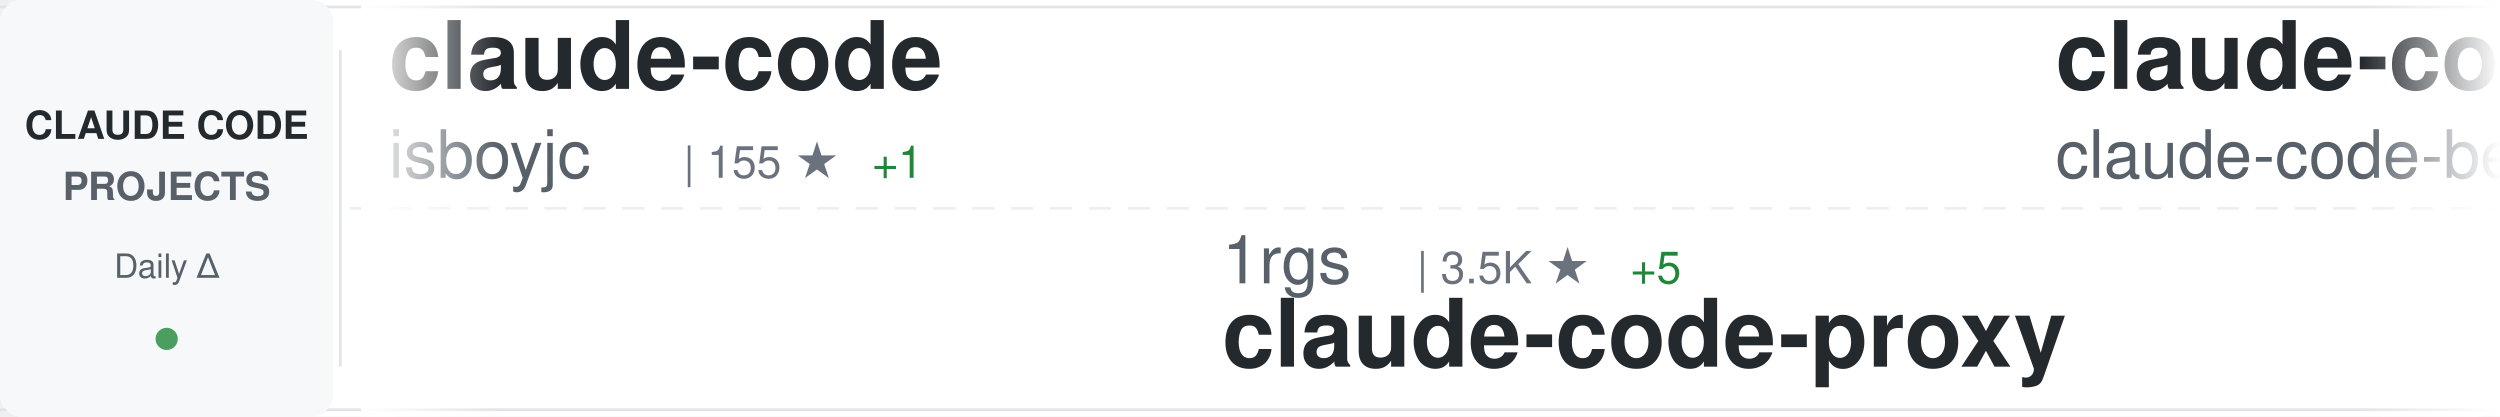
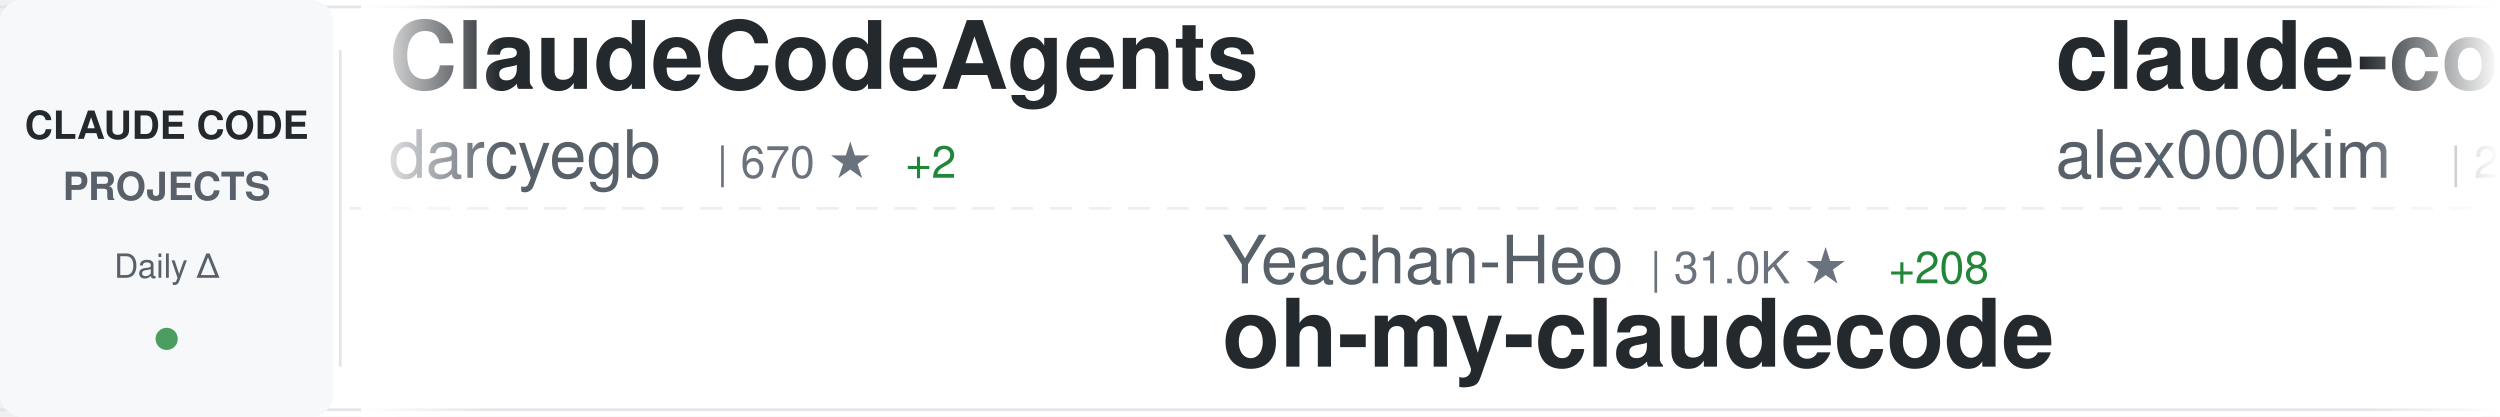
<svg xmlns="http://www.w3.org/2000/svg" width="900" height="150">
  <defs>
    <linearGradient id="awesomeLeftFade" x1="0%" y1="0%" x2="100%" y2="0%">
      <stop offset="0%" style="stop-color:#ffffff;stop-opacity:1" />
      <stop offset="100%" style="stop-color:#ffffff;stop-opacity:0" />
    </linearGradient>
    <linearGradient id="awesomeRightFade" x1="0%" y1="0%" x2="100%" y2="0%">
      <stop offset="0%" style="stop-color:#ffffff;stop-opacity:0" />
      <stop offset="100%" style="stop-color:#ffffff;stop-opacity:1" />
    </linearGradient>
  </defs>
  <rect width="900" height="150" fill="#ffffff" rx="8" />
  <rect x="0" y="2" width="900" height="1" fill="#e1e4e8" />
  <rect x="0" y="147" width="900" height="1" fill="#e1e4e8" />
  <line x1="0" y1="75" x2="900" y2="75" stroke="#e1e4e8" stroke-width="1" stroke-dasharray="8 6" opacity="0.6" />
  <rect x="0" y="0" width="120" height="150" fill="#f6f8fa" rx="8" />
  <text x="60" y="50" font-family="-apple-system, BlinkMacSystemFont, 'Segoe UI', Helvetica, Arial, sans-serif" font-size="14" font-weight="600" fill="#24292e" text-anchor="middle">CLAUDE CODE</text>
  <text x="60" y="72" font-family="-apple-system, BlinkMacSystemFont, 'Segoe UI', Helvetica, Arial, sans-serif" font-size="14" font-weight="600" fill="#586069" text-anchor="middle">PROJECTS</text>
  <text x="60" y="100" font-family="-apple-system, BlinkMacSystemFont, 'Segoe UI', Helvetica, Arial, sans-serif" font-size="12" font-weight="500" fill="#586069" text-anchor="middle">Daily Δ</text>
  <circle cx="60" cy="122" r="4" fill="#22863a" opacity="0.8" />
  <rect x="122" y="18" width="1" height="114" fill="#e1e4e8" />
  <clipPath id="awesomeTickerClip">
    <rect x="130" y="0" width="770" height="150" />
  </clipPath>
  <g clip-path="url(#awesomeTickerClip)">
    <g id="awesomeTickerItems">
      <animateTransform attributeName="transform" attributeType="XML" type="translate" from="0 0" to="-3000 0" dur="54s" repeatCount="indefinite" />
      <g transform="translate(0, 0)">
-         <text x="140" y="32" font-family="-apple-system, BlinkMacSystemFont, 'Segoe UI', Helvetica, Arial, sans-serif" font-size="34" font-weight="600" fill="#24292e">claude-code</text>
-         <text x="140" y="64" font-family="-apple-system, BlinkMacSystemFont, 'Segoe UI', Helvetica, Arial, sans-serif" font-size="24" font-weight="400" fill="#586069">isboyjc</text>
-         <text x="246" y="64" font-family="-apple-system, BlinkMacSystemFont, 'Segoe UI', Helvetica, Arial, sans-serif" font-size="16" font-weight="500" fill="#6a737d">| 155 ★</text>
-         <text x="314" y="64" font-family="-apple-system, BlinkMacSystemFont, 'Segoe UI', Helvetica, Arial, sans-serif" font-size="16" font-weight="500" fill="#22863a"> +1</text>
+         <text x="140" y="32" font-family="-apple-system, BlinkMacSystemFont, 'Segoe UI', Helvetica, Arial, sans-serif" font-size="34" font-weight="600" fill="#24292e">ClaudeCodeAgents</text>
+         <text x="140" y="64" font-family="-apple-system, BlinkMacSystemFont, 'Segoe UI', Helvetica, Arial, sans-serif" font-size="24" font-weight="400" fill="#586069">darcyegb</text>
+         <text x="258" y="64" font-family="-apple-system, BlinkMacSystemFont, 'Segoe UI', Helvetica, Arial, sans-serif" font-size="16" font-weight="500" fill="#6a737d">| 670 ★</text>
+         <text x="326" y="64" font-family="-apple-system, BlinkMacSystemFont, 'Segoe UI', Helvetica, Arial, sans-serif" font-size="16" font-weight="500" fill="#22863a"> +2</text>
      </g>
      <g transform="translate(300, 0)">
-         <text x="140" y="102" font-family="-apple-system, BlinkMacSystemFont, 'Segoe UI', Helvetica, Arial, sans-serif" font-size="24" font-weight="400" fill="#586069">1rgs</text>
-         <text x="210" y="102" font-family="-apple-system, BlinkMacSystemFont, 'Segoe UI', Helvetica, Arial, sans-serif" font-size="16" font-weight="500" fill="#6a737d">| 3.5K ★</text>
-         <text x="287" y="102" font-family="-apple-system, BlinkMacSystemFont, 'Segoe UI', Helvetica, Arial, sans-serif" font-size="16" font-weight="500" fill="#22863a"> +5</text>
-         <text x="140" y="132" font-family="-apple-system, BlinkMacSystemFont, 'Segoe UI', Helvetica, Arial, sans-serif" font-size="34" font-weight="600" fill="#24292e">claude-code-proxy</text>
+         <text x="140" y="102" font-family="-apple-system, BlinkMacSystemFont, 'Segoe UI', Helvetica, Arial, sans-serif" font-size="24" font-weight="400" fill="#586069">Yeachan-Heo</text>
+         <text x="294" y="102" font-family="-apple-system, BlinkMacSystemFont, 'Segoe UI', Helvetica, Arial, sans-serif" font-size="16" font-weight="500" fill="#6a737d">| 31.0K ★</text>
+         <text x="380" y="102" font-family="-apple-system, BlinkMacSystemFont, 'Segoe UI', Helvetica, Arial, sans-serif" font-size="16" font-weight="500" fill="#22863a"> +208</text>
+         <text x="140" y="132" font-family="-apple-system, BlinkMacSystemFont, 'Segoe UI', Helvetica, Arial, sans-serif" font-size="34" font-weight="600" fill="#24292e">oh-my-claudecode</text>
      </g>
      <g transform="translate(600, 0)">
        <text x="140" y="32" font-family="-apple-system, BlinkMacSystemFont, 'Segoe UI', Helvetica, Arial, sans-serif" font-size="34" font-weight="600" fill="#24292e">claude-code</text>
-         <text x="140" y="64" font-family="-apple-system, BlinkMacSystemFont, 'Segoe UI', Helvetica, Arial, sans-serif" font-size="24" font-weight="400" fill="#586069">claude-code-best</text>
-         <text x="354" y="64" font-family="-apple-system, BlinkMacSystemFont, 'Segoe UI', Helvetica, Arial, sans-serif" font-size="16" font-weight="500" fill="#6a737d">| 16.8K ★</text>
-         <text x="440" y="64" font-family="-apple-system, BlinkMacSystemFont, 'Segoe UI', Helvetica, Arial, sans-serif" font-size="16" font-weight="500" fill="#22863a"> +96</text>
+         <text x="140" y="64" font-family="-apple-system, BlinkMacSystemFont, 'Segoe UI', Helvetica, Arial, sans-serif" font-size="24" font-weight="400" fill="#586069">alex000kim</text>
+         <text x="282" y="64" font-family="-apple-system, BlinkMacSystemFont, 'Segoe UI', Helvetica, Arial, sans-serif" font-size="16" font-weight="500" fill="#6a737d">| 219 ★</text>
+         <text x="350" y="64" font-family="-apple-system, BlinkMacSystemFont, 'Segoe UI', Helvetica, Arial, sans-serif" font-size="16" font-weight="500" fill="#22863a"> +1</text>
      </g>
      <g transform="translate(900, 0)">
-         <text x="140" y="102" font-family="-apple-system, BlinkMacSystemFont, 'Segoe UI', Helvetica, Arial, sans-serif" font-size="24" font-weight="400" fill="#586069">shareAI-lab</text>
-         <text x="294" y="102" font-family="-apple-system, BlinkMacSystemFont, 'Segoe UI', Helvetica, Arial, sans-serif" font-size="16" font-weight="500" fill="#6a737d">| 56.0K ★</text>
-         <text x="380" y="102" font-family="-apple-system, BlinkMacSystemFont, 'Segoe UI', Helvetica, Arial, sans-serif" font-size="16" font-weight="500" fill="#22863a"> +275</text>
-         <text x="140" y="132" font-family="-apple-system, BlinkMacSystemFont, 'Segoe UI', Helvetica, Arial, sans-serif" font-size="34" font-weight="600" fill="#24292e">learn-claude-code</text>
+         <text x="140" y="102" font-family="-apple-system, BlinkMacSystemFont, 'Segoe UI', Helvetica, Arial, sans-serif" font-size="24" font-weight="400" fill="#586069">guanshan</text>
+         <text x="258" y="102" font-family="-apple-system, BlinkMacSystemFont, 'Segoe UI', Helvetica, Arial, sans-serif" font-size="16" font-weight="500" fill="#6a737d">| 56 ★</text>
+         <text x="140" y="132" font-family="-apple-system, BlinkMacSystemFont, 'Segoe UI', Helvetica, Arial, sans-serif" font-size="34" font-weight="600" fill="#24292e">ClaudeCode</text>
      </g>
      <g transform="translate(1200, 0)">
-         <text x="140" y="32" font-family="-apple-system, BlinkMacSystemFont, 'Segoe UI', Helvetica, Arial, sans-serif" font-size="34" font-weight="600" fill="#24292e">claude-howto</text>
-         <text x="140" y="64" font-family="-apple-system, BlinkMacSystemFont, 'Segoe UI', Helvetica, Arial, sans-serif" font-size="24" font-weight="400" fill="#586069">luongnv89</text>
-         <text x="270" y="64" font-family="-apple-system, BlinkMacSystemFont, 'Segoe UI', Helvetica, Arial, sans-serif" font-size="16" font-weight="500" fill="#6a737d">| 28.4K ★</text>
-         <text x="356" y="64" font-family="-apple-system, BlinkMacSystemFont, 'Segoe UI', Helvetica, Arial, sans-serif" font-size="16" font-weight="500" fill="#22863a"> +218</text>
+         <text x="140" y="32" font-family="-apple-system, BlinkMacSystemFont, 'Segoe UI', Helvetica, Arial, sans-serif" font-size="34" font-weight="600" fill="#24292e">claude-code</text>
+         <text x="140" y="64" font-family="-apple-system, BlinkMacSystemFont, 'Segoe UI', Helvetica, Arial, sans-serif" font-size="24" font-weight="400" fill="#586069">tanbiralam</text>
+         <text x="282" y="64" font-family="-apple-system, BlinkMacSystemFont, 'Segoe UI', Helvetica, Arial, sans-serif" font-size="16" font-weight="500" fill="#6a737d">| 1.5K ★</text>
+         <text x="359" y="64" font-family="-apple-system, BlinkMacSystemFont, 'Segoe UI', Helvetica, Arial, sans-serif" font-size="16" font-weight="500" fill="#22863a"> +14</text>
      </g>
      <g transform="translate(1500, 0)">
-         <text x="140" y="102" font-family="-apple-system, BlinkMacSystemFont, 'Segoe UI', Helvetica, Arial, sans-serif" font-size="24" font-weight="400" fill="#586069">fazxes</text>
-         <text x="234" y="102" font-family="-apple-system, BlinkMacSystemFont, 'Segoe UI', Helvetica, Arial, sans-serif" font-size="16" font-weight="500" fill="#6a737d">| 210 ★</text>
-         <text x="302" y="102" font-family="-apple-system, BlinkMacSystemFont, 'Segoe UI', Helvetica, Arial, sans-serif" font-size="16" font-weight="500" fill="#22863a"> +1</text>
-         <text x="140" y="132" font-family="-apple-system, BlinkMacSystemFont, 'Segoe UI', Helvetica, Arial, sans-serif" font-size="34" font-weight="600" fill="#24292e">Claude-code</text>
+         <text x="140" y="102" font-family="-apple-system, BlinkMacSystemFont, 'Segoe UI', Helvetica, Arial, sans-serif" font-size="24" font-weight="400" fill="#586069">alejandrobalderas</text>
+         <text x="366" y="102" font-family="-apple-system, BlinkMacSystemFont, 'Segoe UI', Helvetica, Arial, sans-serif" font-size="16" font-weight="500" fill="#6a737d">| 1.7K ★</text>
+         <text x="443" y="102" font-family="-apple-system, BlinkMacSystemFont, 'Segoe UI', Helvetica, Arial, sans-serif" font-size="16" font-weight="500" fill="#22863a"> +20</text>
+         <text x="140" y="132" font-family="-apple-system, BlinkMacSystemFont, 'Segoe UI', Helvetica, Arial, sans-serif" font-size="34" font-weight="600" fill="#24292e">claude-code-from-source</text>
      </g>
      <g transform="translate(1800, 0)">
-         <text x="140" y="32" font-family="-apple-system, BlinkMacSystemFont, 'Segoe UI', Helvetica, Arial, sans-serif" font-size="34" font-weight="600" fill="#24292e">claude-code-source</text>
-         <text x="140" y="64" font-family="-apple-system, BlinkMacSystemFont, 'Segoe UI', Helvetica, Arial, sans-serif" font-size="24" font-weight="400" fill="#586069">hangsman</text>
-         <text x="258" y="64" font-family="-apple-system, BlinkMacSystemFont, 'Segoe UI', Helvetica, Arial, sans-serif" font-size="16" font-weight="500" fill="#6a737d">| 757 ★</text>
+         <text x="140" y="32" font-family="-apple-system, BlinkMacSystemFont, 'Segoe UI', Helvetica, Arial, sans-serif" font-size="34" font-weight="600" fill="#24292e">nanoclaw</text>
+         <text x="140" y="64" font-family="-apple-system, BlinkMacSystemFont, 'Segoe UI', Helvetica, Arial, sans-serif" font-size="24" font-weight="400" fill="#586069">qwibitai</text>
+         <text x="258" y="64" font-family="-apple-system, BlinkMacSystemFont, 'Segoe UI', Helvetica, Arial, sans-serif" font-size="16" font-weight="500" fill="#6a737d">| 27.8K ★</text>
+         <text x="344" y="64" font-family="-apple-system, BlinkMacSystemFont, 'Segoe UI', Helvetica, Arial, sans-serif" font-size="16" font-weight="500" fill="#22863a"> +144</text>
      </g>
      <g transform="translate(2100, 0)">
-         <text x="140" y="102" font-family="-apple-system, BlinkMacSystemFont, 'Segoe UI', Helvetica, Arial, sans-serif" font-size="24" font-weight="400" fill="#586069">codeaashu</text>
-         <text x="270" y="102" font-family="-apple-system, BlinkMacSystemFont, 'Segoe UI', Helvetica, Arial, sans-serif" font-size="16" font-weight="500" fill="#6a737d">| 2.3K ★</text>
-         <text x="347" y="102" font-family="-apple-system, BlinkMacSystemFont, 'Segoe UI', Helvetica, Arial, sans-serif" font-size="16" font-weight="500" fill="#22863a"> +12</text>
-         <text x="140" y="132" font-family="-apple-system, BlinkMacSystemFont, 'Segoe UI', Helvetica, Arial, sans-serif" font-size="34" font-weight="600" fill="#24292e">claude-code</text>
+         <text x="140" y="102" font-family="-apple-system, BlinkMacSystemFont, 'Segoe UI', Helvetica, Arial, sans-serif" font-size="24" font-weight="400" fill="#586069">pedrohcgs</text>
+         <text x="270" y="102" font-family="-apple-system, BlinkMacSystemFont, 'Segoe UI', Helvetica, Arial, sans-serif" font-size="16" font-weight="500" fill="#6a737d">| 977 ★</text>
+         <text x="338" y="102" font-family="-apple-system, BlinkMacSystemFont, 'Segoe UI', Helvetica, Arial, sans-serif" font-size="16" font-weight="500" fill="#22863a"> +11</text>
+         <text x="140" y="132" font-family="-apple-system, BlinkMacSystemFont, 'Segoe UI', Helvetica, Arial, sans-serif" font-size="34" font-weight="600" fill="#24292e">claude-code-my-workflow</text>
      </g>
      <g transform="translate(2400, 0)">
-         <text x="140" y="32" font-family="-apple-system, BlinkMacSystemFont, 'Segoe UI', Helvetica, Arial, sans-serif" font-size="34" font-weight="600" fill="#24292e">claude-code</text>
-         <text x="140" y="64" font-family="-apple-system, BlinkMacSystemFont, 'Segoe UI', Helvetica, Arial, sans-serif" font-size="24" font-weight="400" fill="#586069">mehmoodosman</text>
-         <text x="306" y="64" font-family="-apple-system, BlinkMacSystemFont, 'Segoe UI', Helvetica, Arial, sans-serif" font-size="16" font-weight="500" fill="#6a737d">| 166 ★</text>
+         <text x="140" y="32" font-family="-apple-system, BlinkMacSystemFont, 'Segoe UI', Helvetica, Arial, sans-serif" font-size="34" font-weight="600" fill="#24292e">claude_code_src</text>
+         <text x="140" y="64" font-family="-apple-system, BlinkMacSystemFont, 'Segoe UI', Helvetica, Arial, sans-serif" font-size="24" font-weight="400" fill="#586069">ponponon</text>
+         <text x="258" y="64" font-family="-apple-system, BlinkMacSystemFont, 'Segoe UI', Helvetica, Arial, sans-serif" font-size="16" font-weight="500" fill="#6a737d">| 2.2K ★</text>
+         <text x="335" y="64" font-family="-apple-system, BlinkMacSystemFont, 'Segoe UI', Helvetica, Arial, sans-serif" font-size="16" font-weight="500" fill="#22863a"> +3</text>
      </g>
      <g transform="translate(2700, 0)">
-         <text x="140" y="102" font-family="-apple-system, BlinkMacSystemFont, 'Segoe UI', Helvetica, Arial, sans-serif" font-size="24" font-weight="400" fill="#586069">sickn33</text>
-         <text x="246" y="102" font-family="-apple-system, BlinkMacSystemFont, 'Segoe UI', Helvetica, Arial, sans-serif" font-size="16" font-weight="500" fill="#6a737d">| 34.8K ★</text>
-         <text x="332" y="102" font-family="-apple-system, BlinkMacSystemFont, 'Segoe UI', Helvetica, Arial, sans-serif" font-size="16" font-weight="500" fill="#22863a"> +187</text>
-         <text x="140" y="132" font-family="-apple-system, BlinkMacSystemFont, 'Segoe UI', Helvetica, Arial, sans-serif" font-size="34" font-weight="600" fill="#24292e">antigravity-awesome-skil...</text>
+         <text x="140" y="102" font-family="-apple-system, BlinkMacSystemFont, 'Segoe UI', Helvetica, Arial, sans-serif" font-size="24" font-weight="400" fill="#586069">rohitg00</text>
+         <text x="258" y="102" font-family="-apple-system, BlinkMacSystemFont, 'Segoe UI', Helvetica, Arial, sans-serif" font-size="16" font-weight="500" fill="#6a737d">| 1.4K ★</text>
+         <text x="335" y="102" font-family="-apple-system, BlinkMacSystemFont, 'Segoe UI', Helvetica, Arial, sans-serif" font-size="16" font-weight="500" fill="#22863a"> +17</text>
+         <text x="140" y="132" font-family="-apple-system, BlinkMacSystemFont, 'Segoe UI', Helvetica, Arial, sans-serif" font-size="34" font-weight="600" fill="#24292e">awesome-claude-code-tool...</text>
      </g>
      <g transform="translate(3000, 0)">
-         <text x="140" y="32" font-family="-apple-system, BlinkMacSystemFont, 'Segoe UI', Helvetica, Arial, sans-serif" font-size="34" font-weight="600" fill="#24292e">claude-code</text>
-         <text x="140" y="64" font-family="-apple-system, BlinkMacSystemFont, 'Segoe UI', Helvetica, Arial, sans-serif" font-size="24" font-weight="400" fill="#586069">isboyjc</text>
-         <text x="246" y="64" font-family="-apple-system, BlinkMacSystemFont, 'Segoe UI', Helvetica, Arial, sans-serif" font-size="16" font-weight="500" fill="#6a737d">| 155 ★</text>
-         <text x="314" y="64" font-family="-apple-system, BlinkMacSystemFont, 'Segoe UI', Helvetica, Arial, sans-serif" font-size="16" font-weight="500" fill="#22863a"> +1</text>
+         <text x="140" y="32" font-family="-apple-system, BlinkMacSystemFont, 'Segoe UI', Helvetica, Arial, sans-serif" font-size="34" font-weight="600" fill="#24292e">ClaudeCodeAgents</text>
+         <text x="140" y="64" font-family="-apple-system, BlinkMacSystemFont, 'Segoe UI', Helvetica, Arial, sans-serif" font-size="24" font-weight="400" fill="#586069">darcyegb</text>
+         <text x="258" y="64" font-family="-apple-system, BlinkMacSystemFont, 'Segoe UI', Helvetica, Arial, sans-serif" font-size="16" font-weight="500" fill="#6a737d">| 670 ★</text>
+         <text x="326" y="64" font-family="-apple-system, BlinkMacSystemFont, 'Segoe UI', Helvetica, Arial, sans-serif" font-size="16" font-weight="500" fill="#22863a"> +2</text>
      </g>
      <g transform="translate(3300, 0)">
-         <text x="140" y="102" font-family="-apple-system, BlinkMacSystemFont, 'Segoe UI', Helvetica, Arial, sans-serif" font-size="24" font-weight="400" fill="#586069">1rgs</text>
-         <text x="210" y="102" font-family="-apple-system, BlinkMacSystemFont, 'Segoe UI', Helvetica, Arial, sans-serif" font-size="16" font-weight="500" fill="#6a737d">| 3.5K ★</text>
-         <text x="287" y="102" font-family="-apple-system, BlinkMacSystemFont, 'Segoe UI', Helvetica, Arial, sans-serif" font-size="16" font-weight="500" fill="#22863a"> +5</text>
-         <text x="140" y="132" font-family="-apple-system, BlinkMacSystemFont, 'Segoe UI', Helvetica, Arial, sans-serif" font-size="34" font-weight="600" fill="#24292e">claude-code-proxy</text>
+         <text x="140" y="102" font-family="-apple-system, BlinkMacSystemFont, 'Segoe UI', Helvetica, Arial, sans-serif" font-size="24" font-weight="400" fill="#586069">Yeachan-Heo</text>
+         <text x="294" y="102" font-family="-apple-system, BlinkMacSystemFont, 'Segoe UI', Helvetica, Arial, sans-serif" font-size="16" font-weight="500" fill="#6a737d">| 31.0K ★</text>
+         <text x="380" y="102" font-family="-apple-system, BlinkMacSystemFont, 'Segoe UI', Helvetica, Arial, sans-serif" font-size="16" font-weight="500" fill="#22863a"> +208</text>
+         <text x="140" y="132" font-family="-apple-system, BlinkMacSystemFont, 'Segoe UI', Helvetica, Arial, sans-serif" font-size="34" font-weight="600" fill="#24292e">oh-my-claudecode</text>
      </g>
      <g transform="translate(3600, 0)">
        <text x="140" y="32" font-family="-apple-system, BlinkMacSystemFont, 'Segoe UI', Helvetica, Arial, sans-serif" font-size="34" font-weight="600" fill="#24292e">claude-code</text>
-         <text x="140" y="64" font-family="-apple-system, BlinkMacSystemFont, 'Segoe UI', Helvetica, Arial, sans-serif" font-size="24" font-weight="400" fill="#586069">claude-code-best</text>
-         <text x="354" y="64" font-family="-apple-system, BlinkMacSystemFont, 'Segoe UI', Helvetica, Arial, sans-serif" font-size="16" font-weight="500" fill="#6a737d">| 16.8K ★</text>
-         <text x="440" y="64" font-family="-apple-system, BlinkMacSystemFont, 'Segoe UI', Helvetica, Arial, sans-serif" font-size="16" font-weight="500" fill="#22863a"> +96</text>
+         <text x="140" y="64" font-family="-apple-system, BlinkMacSystemFont, 'Segoe UI', Helvetica, Arial, sans-serif" font-size="24" font-weight="400" fill="#586069">alex000kim</text>
+         <text x="282" y="64" font-family="-apple-system, BlinkMacSystemFont, 'Segoe UI', Helvetica, Arial, sans-serif" font-size="16" font-weight="500" fill="#6a737d">| 219 ★</text>
+         <text x="350" y="64" font-family="-apple-system, BlinkMacSystemFont, 'Segoe UI', Helvetica, Arial, sans-serif" font-size="16" font-weight="500" fill="#22863a"> +1</text>
      </g>
      <g transform="translate(3900, 0)">
-         <text x="140" y="102" font-family="-apple-system, BlinkMacSystemFont, 'Segoe UI', Helvetica, Arial, sans-serif" font-size="24" font-weight="400" fill="#586069">shareAI-lab</text>
-         <text x="294" y="102" font-family="-apple-system, BlinkMacSystemFont, 'Segoe UI', Helvetica, Arial, sans-serif" font-size="16" font-weight="500" fill="#6a737d">| 56.0K ★</text>
-         <text x="380" y="102" font-family="-apple-system, BlinkMacSystemFont, 'Segoe UI', Helvetica, Arial, sans-serif" font-size="16" font-weight="500" fill="#22863a"> +275</text>
-         <text x="140" y="132" font-family="-apple-system, BlinkMacSystemFont, 'Segoe UI', Helvetica, Arial, sans-serif" font-size="34" font-weight="600" fill="#24292e">learn-claude-code</text>
+         <text x="140" y="102" font-family="-apple-system, BlinkMacSystemFont, 'Segoe UI', Helvetica, Arial, sans-serif" font-size="24" font-weight="400" fill="#586069">guanshan</text>
+         <text x="258" y="102" font-family="-apple-system, BlinkMacSystemFont, 'Segoe UI', Helvetica, Arial, sans-serif" font-size="16" font-weight="500" fill="#6a737d">| 56 ★</text>
+         <text x="140" y="132" font-family="-apple-system, BlinkMacSystemFont, 'Segoe UI', Helvetica, Arial, sans-serif" font-size="34" font-weight="600" fill="#24292e">ClaudeCode</text>
      </g>
    </g>
  </g>
  <rect x="130" y="0" width="50" height="150" fill="url(#awesomeLeftFade)" />
  <rect x="850" y="0" width="50" height="150" fill="url(#awesomeRightFade)" />
</svg>
